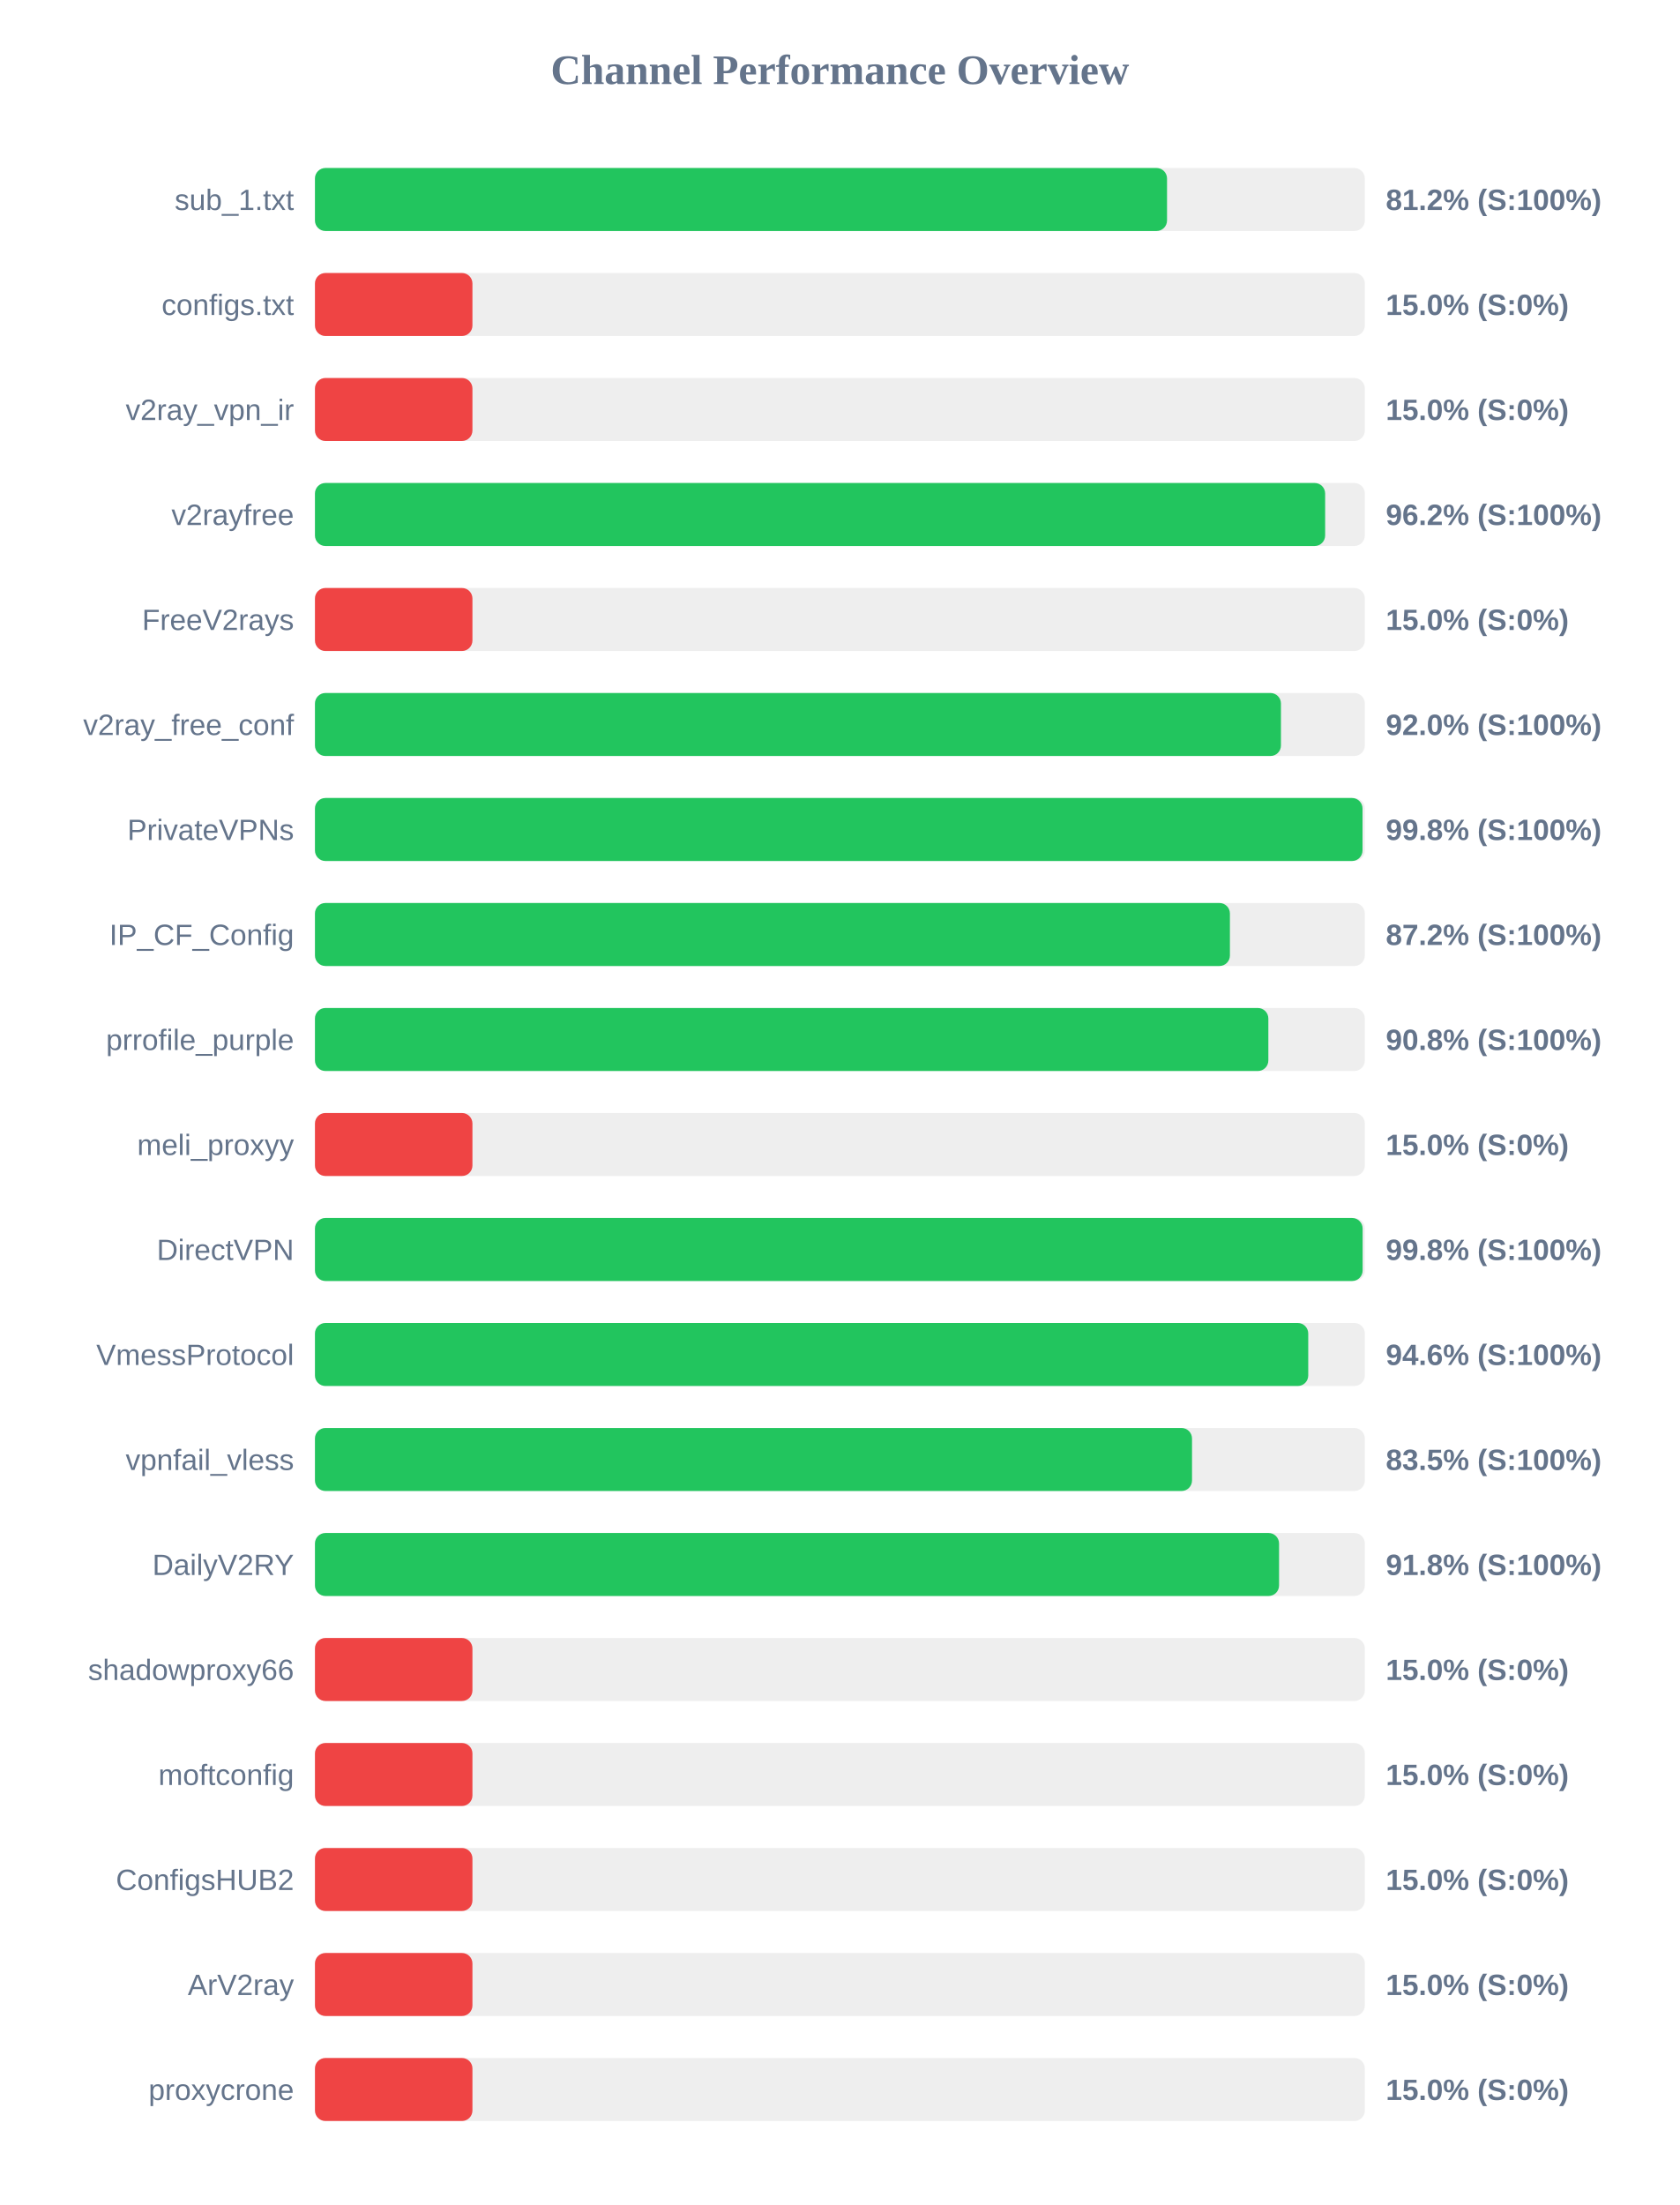
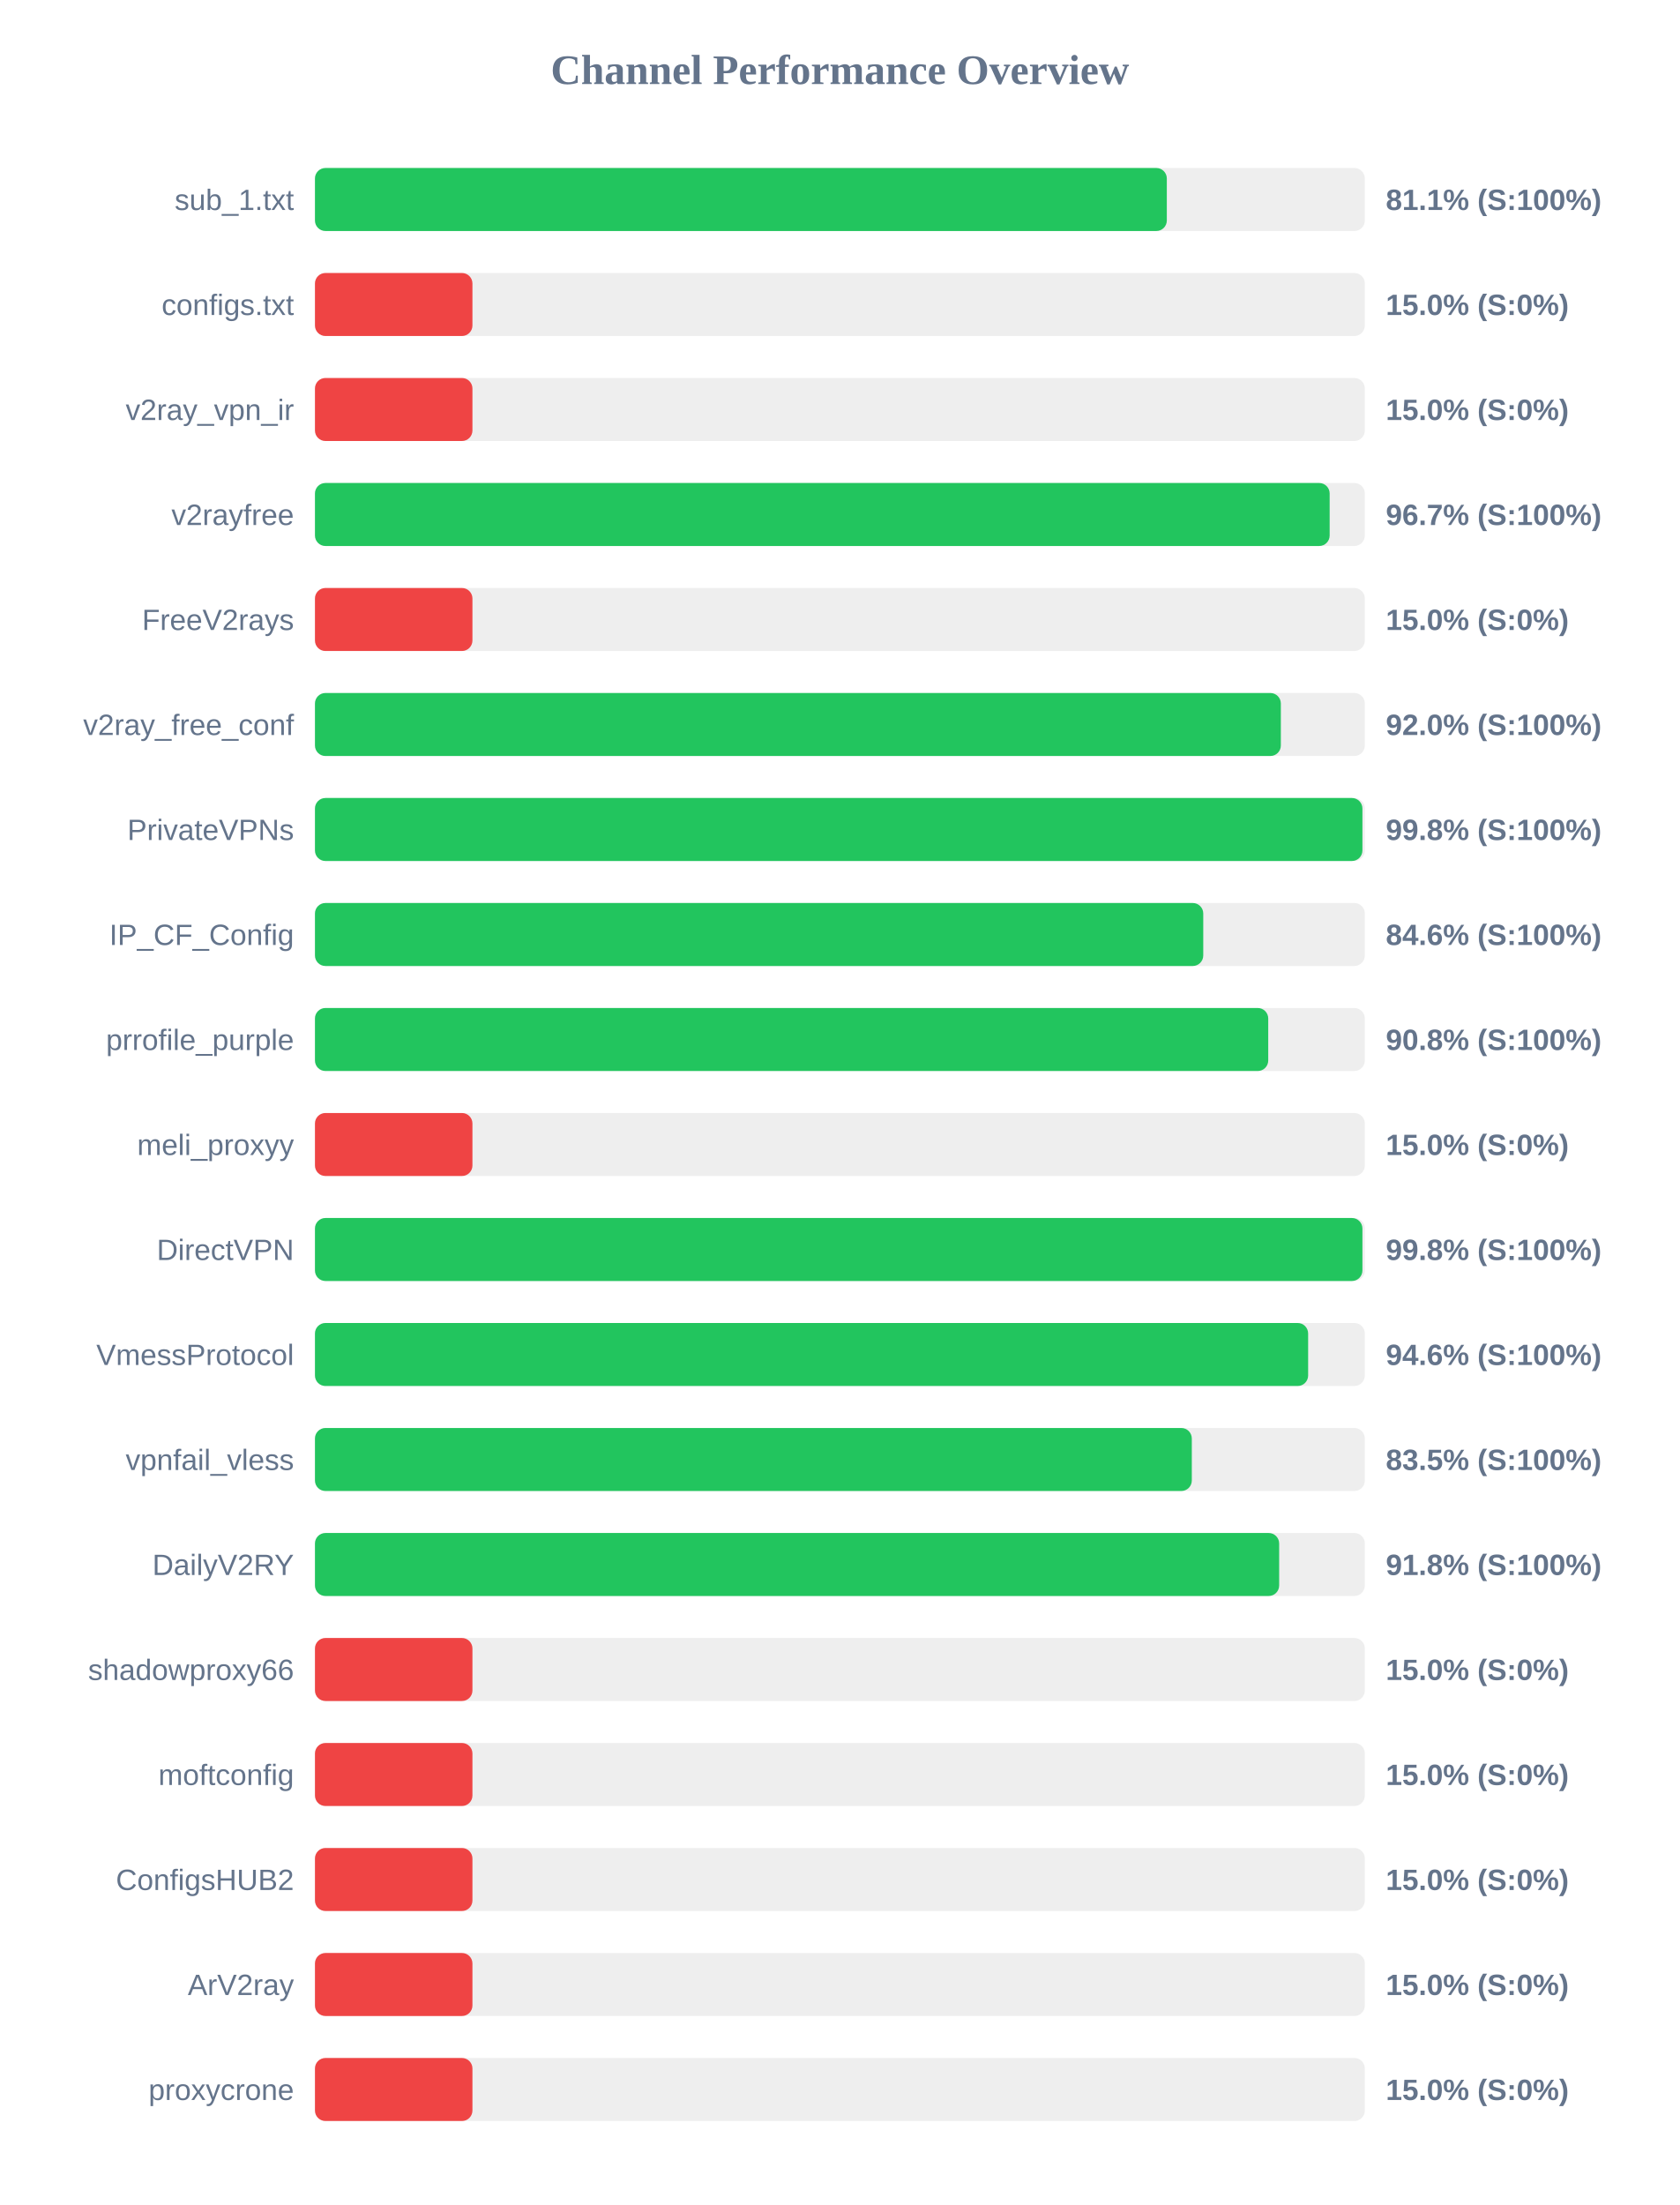
<svg xmlns="http://www.w3.org/2000/svg" width="800" height="1050" version="1.1">
  <style>
        .row { font: 14px Arial; fill: #64748b; }
        .score { font: bold 14px Arial; fill: #64748b; }
    </style>
  <text x="400" y="40" text-anchor="middle" font-size="20px" font-weight="bold" fill="#64748b">Channel Performance Overview</text>
  <rect x="150" y="80" width="500" height="30" fill="#eee" rx="5" />
-   <rect x="150" y="80" width="405.8" height="30" fill="#22c55e" rx="5" />
+   <rect x="150" y="80" width="405.7" height="30" fill="#22c55e" rx="5" />
  <text x="140" y="100" text-anchor="end" class="row">sub_1.txt</text>
-   <text x="660" y="100" text-anchor="start" class="score">81.2% (S:100%)</text>
+   <text x="660" y="100" text-anchor="start" class="score">81.1% (S:100%)</text>
  <rect x="150" y="130" width="500" height="30" fill="#eee" rx="5" />
  <rect x="150" y="130" width="75.0" height="30" fill="#ef4444" rx="5" />
  <text x="140" y="150" text-anchor="end" class="row">configs.txt</text>
  <text x="660" y="150" text-anchor="start" class="score">15.0% (S:0%)</text>
  <rect x="150" y="180" width="500" height="30" fill="#eee" rx="5" />
  <rect x="150" y="180" width="75.0" height="30" fill="#ef4444" rx="5" />
  <text x="140" y="200" text-anchor="end" class="row">v2ray_vpn_ir</text>
  <text x="660" y="200" text-anchor="start" class="score">15.0% (S:0%)</text>
  <rect x="150" y="230" width="500" height="30" fill="#eee" rx="5" />
-   <rect x="150" y="230" width="481.1" height="30" fill="#22c55e" rx="5" />
+   <rect x="150" y="230" width="483.25" height="30" fill="#22c55e" rx="5" />
  <text x="140" y="250" text-anchor="end" class="row">v2rayfree</text>
-   <text x="660" y="250" text-anchor="start" class="score">96.2% (S:100%)</text>
+   <text x="660" y="250" text-anchor="start" class="score">96.7% (S:100%)</text>
  <rect x="150" y="280" width="500" height="30" fill="#eee" rx="5" />
  <rect x="150" y="280" width="75.0" height="30" fill="#ef4444" rx="5" />
  <text x="140" y="300" text-anchor="end" class="row">FreeV2rays</text>
  <text x="660" y="300" text-anchor="start" class="score">15.0% (S:0%)</text>
  <rect x="150" y="330" width="500" height="30" fill="#eee" rx="5" />
-   <rect x="150" y="330" width="460.05" height="30" fill="#22c55e" rx="5" />
+   <rect x="150" y="330" width="460.0" height="30" fill="#22c55e" rx="5" />
  <text x="140" y="350" text-anchor="end" class="row">v2ray_free_conf</text>
  <text x="660" y="350" text-anchor="start" class="score">92.0% (S:100%)</text>
  <rect x="150" y="380" width="500" height="30" fill="#eee" rx="5" />
-   <rect x="150" y="380" width="498.9" height="30" fill="#22c55e" rx="5" />
+   <rect x="150" y="380" width="498.85" height="30" fill="#22c55e" rx="5" />
  <text x="140" y="400" text-anchor="end" class="row">PrivateVPNs</text>
  <text x="660" y="400" text-anchor="start" class="score">99.8% (S:100%)</text>
  <rect x="150" y="430" width="500" height="30" fill="#eee" rx="5" />
-   <rect x="150" y="430" width="435.75" height="30" fill="#22c55e" rx="5" />
+   <rect x="150" y="430" width="423.05" height="30" fill="#22c55e" rx="5" />
  <text x="140" y="450" text-anchor="end" class="row">IP_CF_Config</text>
-   <text x="660" y="450" text-anchor="start" class="score">87.2% (S:100%)</text>
+   <text x="660" y="450" text-anchor="start" class="score">84.6% (S:100%)</text>
  <rect x="150" y="480" width="500" height="30" fill="#eee" rx="5" />
-   <rect x="150" y="480" width="454.05" height="30" fill="#22c55e" rx="5" />
+   <rect x="150" y="480" width="454.0" height="30" fill="#22c55e" rx="5" />
  <text x="140" y="500" text-anchor="end" class="row">prrofile_purple</text>
  <text x="660" y="500" text-anchor="start" class="score">90.8% (S:100%)</text>
  <rect x="150" y="530" width="500" height="30" fill="#eee" rx="5" />
  <rect x="150" y="530" width="75.0" height="30" fill="#ef4444" rx="5" />
  <text x="140" y="550" text-anchor="end" class="row">meli_proxyy</text>
  <text x="660" y="550" text-anchor="start" class="score">15.0% (S:0%)</text>
  <rect x="150" y="580" width="500" height="30" fill="#eee" rx="5" />
-   <rect x="150" y="580" width="498.95" height="30" fill="#22c55e" rx="5" />
+   <rect x="150" y="580" width="498.85" height="30" fill="#22c55e" rx="5" />
  <text x="140" y="600" text-anchor="end" class="row">DirectVPN</text>
  <text x="660" y="600" text-anchor="start" class="score">99.8% (S:100%)</text>
  <rect x="150" y="630" width="500" height="30" fill="#eee" rx="5" />
-   <rect x="150" y="630" width="473.05" height="30" fill="#22c55e" rx="5" />
+   <rect x="150" y="630" width="473.0" height="30" fill="#22c55e" rx="5" />
  <text x="140" y="650" text-anchor="end" class="row">VmessProtocol</text>
  <text x="660" y="650" text-anchor="start" class="score">94.6% (S:100%)</text>
  <rect x="150" y="680" width="500" height="30" fill="#eee" rx="5" />
-   <rect x="150" y="680" width="417.7" height="30" fill="#22c55e" rx="5" />
+   <rect x="150" y="680" width="417.6" height="30" fill="#22c55e" rx="5" />
  <text x="140" y="700" text-anchor="end" class="row">vpnfail_vless</text>
  <text x="660" y="700" text-anchor="start" class="score">83.5% (S:100%)</text>
  <rect x="150" y="730" width="500" height="30" fill="#eee" rx="5" />
-   <rect x="150" y="730" width="459.15" height="30" fill="#22c55e" rx="5" />
+   <rect x="150" y="730" width="459.2" height="30" fill="#22c55e" rx="5" />
  <text x="140" y="750" text-anchor="end" class="row">DailyV2RY</text>
  <text x="660" y="750" text-anchor="start" class="score">91.8% (S:100%)</text>
  <rect x="150" y="780" width="500" height="30" fill="#eee" rx="5" />
  <rect x="150" y="780" width="75.0" height="30" fill="#ef4444" rx="5" />
  <text x="140" y="800" text-anchor="end" class="row">shadowproxy66</text>
  <text x="660" y="800" text-anchor="start" class="score">15.0% (S:0%)</text>
  <rect x="150" y="830" width="500" height="30" fill="#eee" rx="5" />
  <rect x="150" y="830" width="75.0" height="30" fill="#ef4444" rx="5" />
  <text x="140" y="850" text-anchor="end" class="row">moftconfig</text>
  <text x="660" y="850" text-anchor="start" class="score">15.0% (S:0%)</text>
  <rect x="150" y="880" width="500" height="30" fill="#eee" rx="5" />
  <rect x="150" y="880" width="75.0" height="30" fill="#ef4444" rx="5" />
  <text x="140" y="900" text-anchor="end" class="row">ConfigsHUB2</text>
  <text x="660" y="900" text-anchor="start" class="score">15.0% (S:0%)</text>
  <rect x="150" y="930" width="500" height="30" fill="#eee" rx="5" />
  <rect x="150" y="930" width="75.0" height="30" fill="#ef4444" rx="5" />
  <text x="140" y="950" text-anchor="end" class="row">ArV2ray</text>
  <text x="660" y="950" text-anchor="start" class="score">15.0% (S:0%)</text>
  <rect x="150" y="980" width="500" height="30" fill="#eee" rx="5" />
  <rect x="150" y="980" width="75.0" height="30" fill="#ef4444" rx="5" />
  <text x="140" y="1000" text-anchor="end" class="row">proxycrone</text>
  <text x="660" y="1000" text-anchor="start" class="score">15.0% (S:0%)</text>
</svg>
